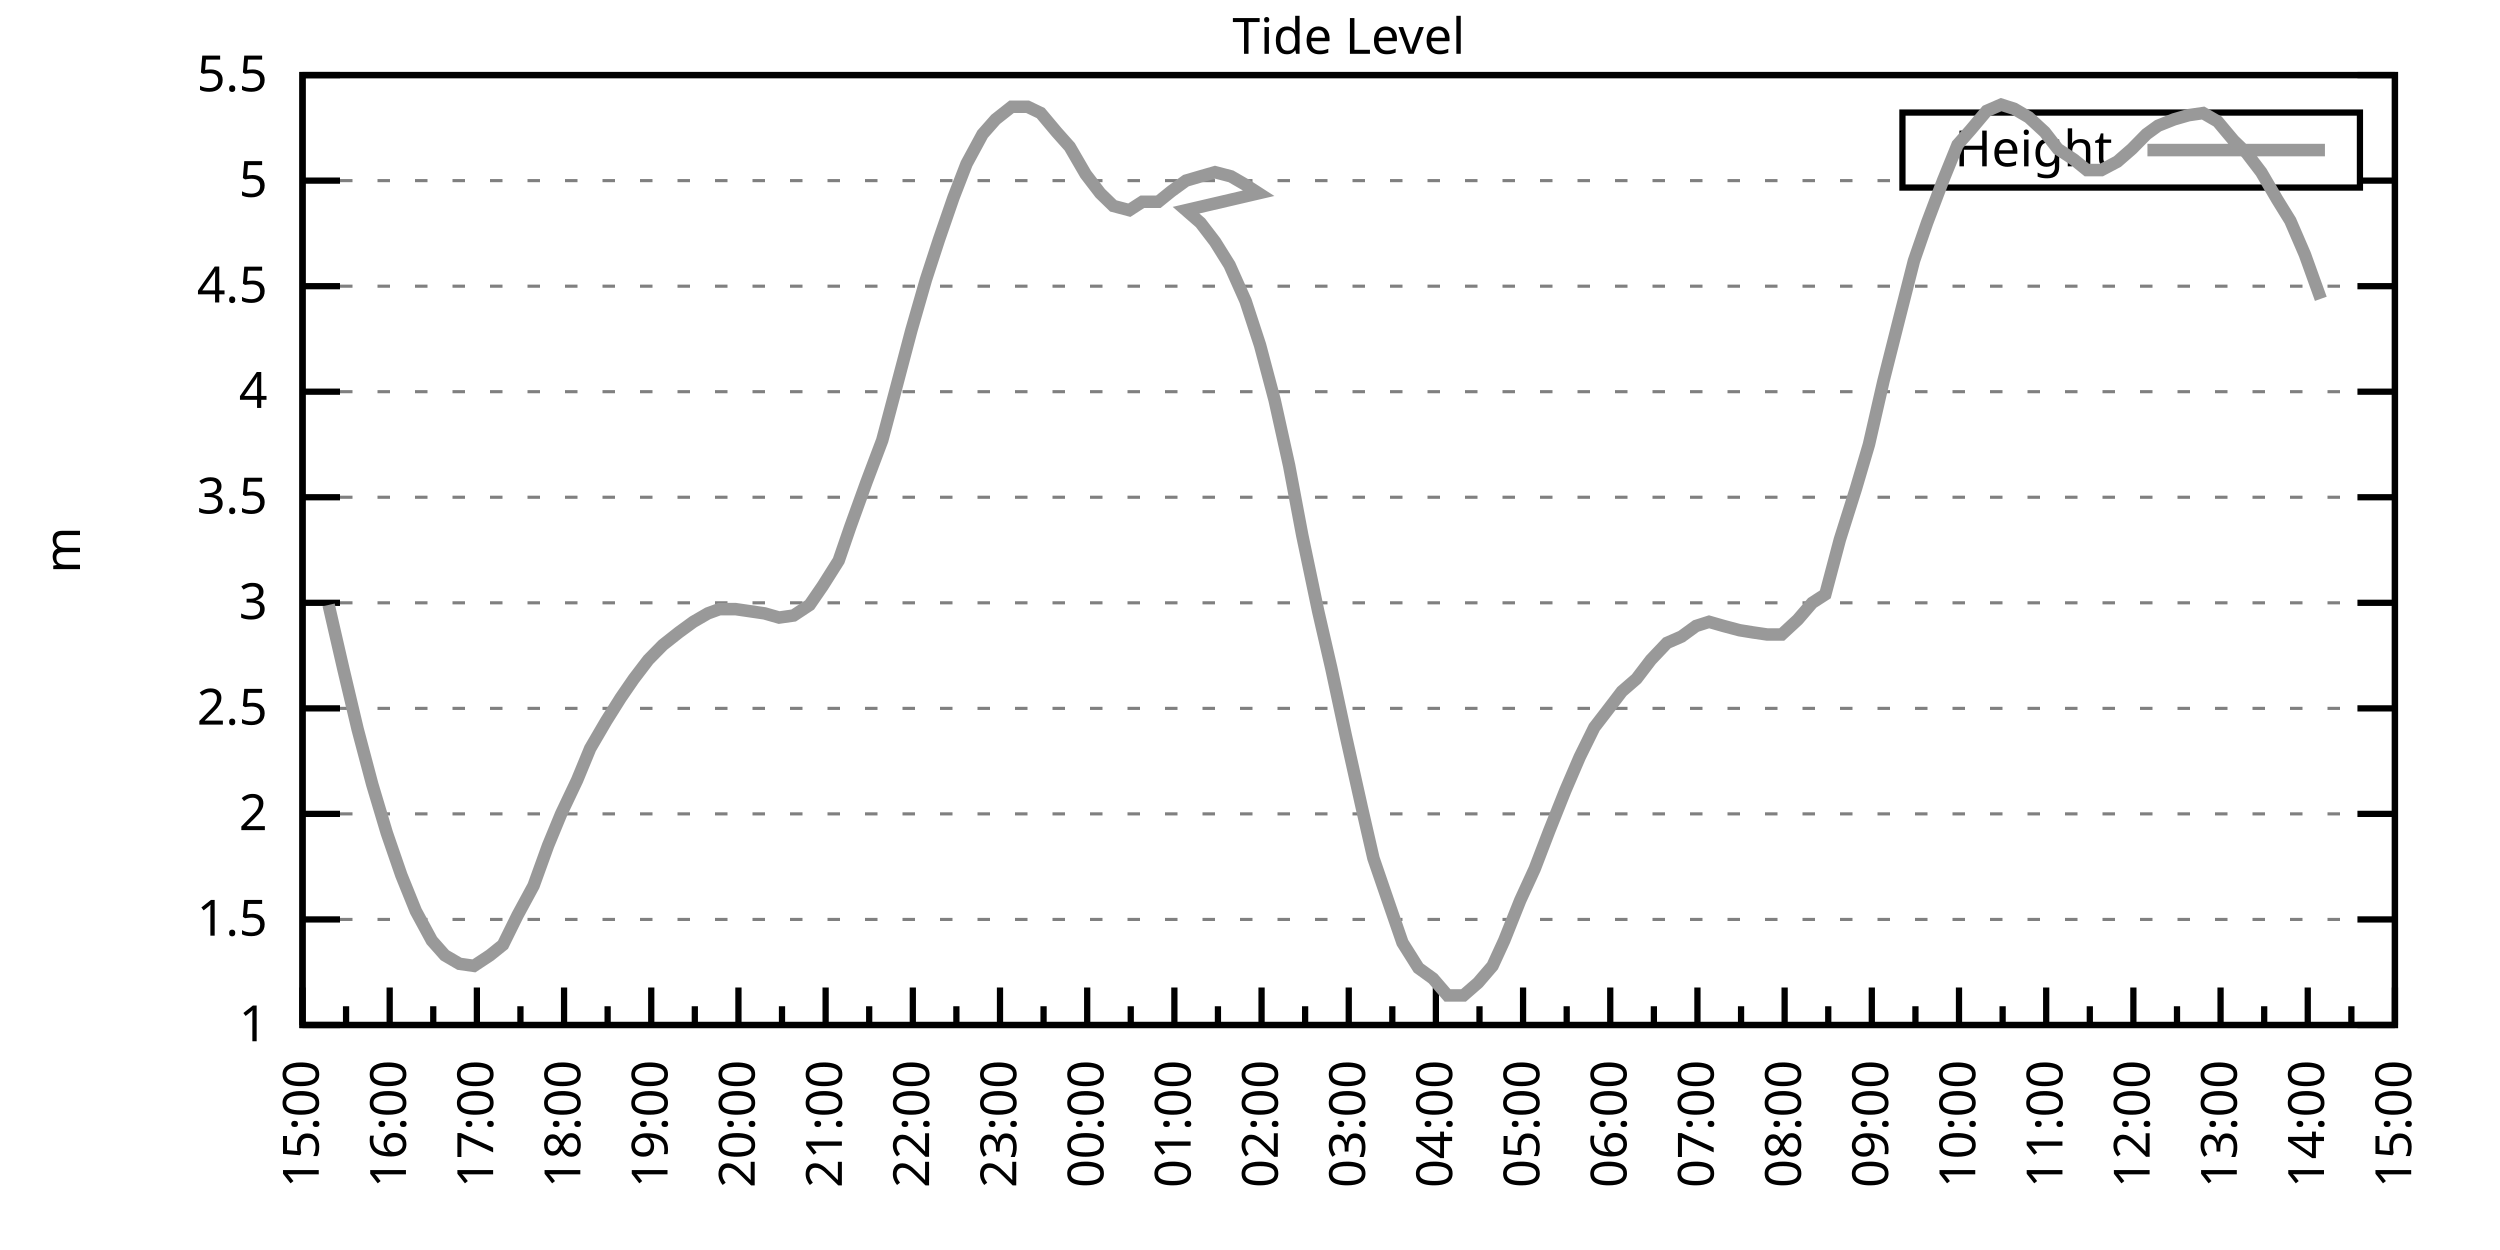
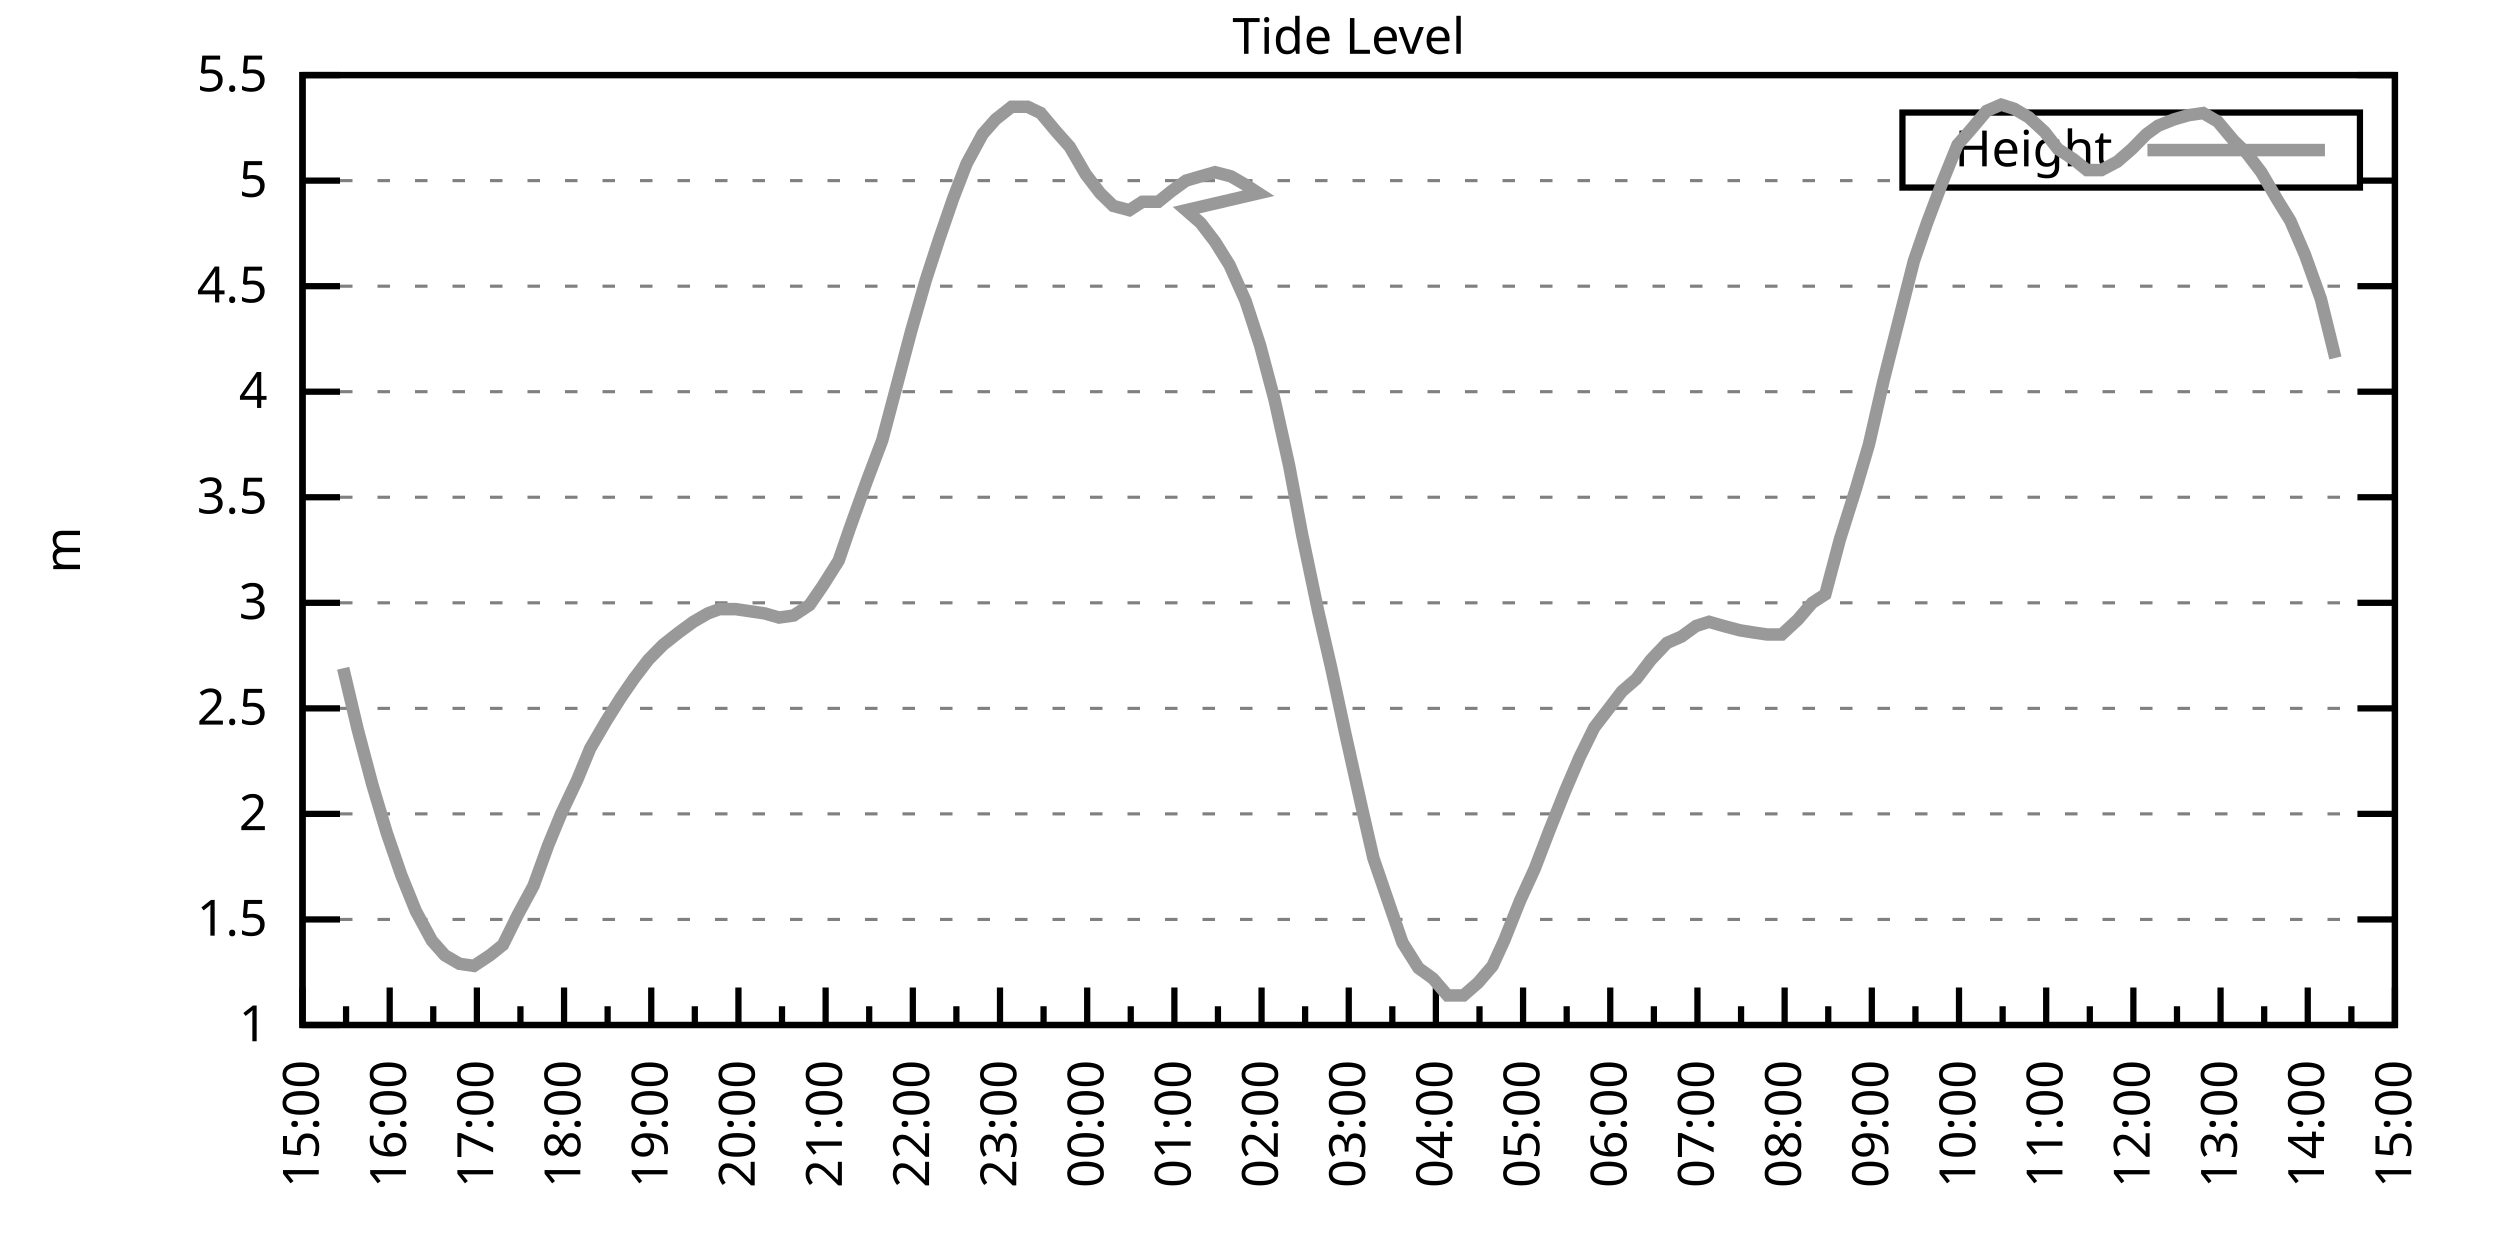
<svg xmlns="http://www.w3.org/2000/svg" xmlns:xlink="http://www.w3.org/1999/xlink" width="400" height="200" viewBox="0 0 400 200">
  <g id="gnuplot_canvas">
    <rect x="0" y="0" width="400" height="200" fill="none" />
    <defs>
      <circle id="gpDot" r="0.5" stroke-width="0.5" stroke="currentColor" />
      <path id="gpPt0" stroke-width="0.333" stroke="currentColor" d="M-1,0 h2 M0,-1 v2" />
      <path id="gpPt1" stroke-width="0.333" stroke="currentColor" d="M-1,-1 L1,1 M1,-1 L-1,1" />
      <path id="gpPt2" stroke-width="0.333" stroke="currentColor" d="M-1,0 L1,0 M0,-1 L0,1 M-1,-1 L1,1 M-1,1 L1,-1" />
      <rect id="gpPt3" stroke-width="0.333" stroke="currentColor" x="-1" y="-1" width="2" height="2" />
      <rect id="gpPt4" stroke-width="0.333" stroke="currentColor" fill="currentColor" x="-1" y="-1" width="2" height="2" />
      <circle id="gpPt5" stroke-width="0.333" stroke="currentColor" cx="0" cy="0" r="1" />
      <use xlink:href="#gpPt5" id="gpPt6" fill="currentColor" stroke="none" />
      <path id="gpPt7" stroke-width="0.333" stroke="currentColor" d="M0,-1.33 L-1.33,0.67 L1.33,0.67 z" />
      <use xlink:href="#gpPt7" id="gpPt8" fill="currentColor" stroke="none" />
      <use xlink:href="#gpPt7" id="gpPt9" stroke="currentColor" transform="rotate(180)" />
      <use xlink:href="#gpPt9" id="gpPt10" fill="currentColor" stroke="none" />
      <use xlink:href="#gpPt3" id="gpPt11" stroke="currentColor" transform="rotate(45)" />
      <use xlink:href="#gpPt11" id="gpPt12" fill="currentColor" stroke="none" />
      <path id="gpPt13" stroke-width="0.333" stroke="currentColor" d="M0,1.330 L1.265,0.411 L0.782,-1.067 L-0.782,-1.076 L-1.265,0.411 z" />
      <use xlink:href="#gpPt13" id="gpPt14" fill="currentColor" stroke="none" />
      <filter id="textbox" filterUnits="objectBoundingBox" x="0" y="0" height="1" width="1">
        <feFlood flood-color="white" flood-opacity="1" result="bgnd" />
        <feComposite in="SourceGraphic" in2="bgnd" operator="atop" />
      </filter>
      <filter id="greybox" filterUnits="objectBoundingBox" x="0" y="0" height="1" width="1">
        <feFlood flood-color="lightgrey" flood-opacity="1" result="grey" />
        <feComposite in="SourceGraphic" in2="grey" operator="atop" />
      </filter>
    </defs>
    <g fill="none" color="white" stroke="currentColor" stroke-width="1.00" stroke-linecap="butt" stroke-linejoin="miter">
</g>
    <g fill="none" color="black" stroke="currentColor" stroke-width="1.00" stroke-linecap="butt" stroke-linejoin="miter">
      <g stroke="none" shape-rendering="crispEdges">
        <polygon fill="rgb(255, 255, 255)" points="48.40,164.00 383.18,164.00 383.18,12.02 48.40,12.02 " />
      </g>
    </g>
    <g fill="none" color="black" stroke="currentColor" stroke-width="1.00" stroke-linecap="butt" stroke-linejoin="miter">
</g>
    <g fill="none" color="black" stroke="black" stroke-width="0.50" stroke-linecap="butt" stroke-linejoin="miter">
</g>
    <g fill="none" color="gray" stroke="currentColor" stroke-width="0.50" stroke-linecap="butt" stroke-linejoin="miter">
      <path stroke="gray" stroke-dasharray="2,4" class="gridline" d="M48.40,164.00 L383.19,164.00  " />
    </g>
    <g fill="none" color="gray" stroke="gray" stroke-width="1.00" stroke-linecap="butt" stroke-linejoin="miter">
</g>
    <g fill="none" color="black" stroke="currentColor" stroke-width="1.00" stroke-linecap="butt" stroke-linejoin="miter">
      <path stroke="black" d="M48.40,164.00 L54.40,164.00 M383.19,164.00 L377.19,164.00  " />
      <g transform="translate(42.80,166.60)" stroke="none" fill="black" font-family="Sans" font-size="8.00" text-anchor="end">
        <text>
          <tspan font-family="Sans"> 1</tspan>
        </text>
      </g>
    </g>
    <g fill="none" color="black" stroke="currentColor" stroke-width="1.00" stroke-linecap="butt" stroke-linejoin="miter">
</g>
    <g fill="none" color="black" stroke="black" stroke-width="0.50" stroke-linecap="butt" stroke-linejoin="miter">
</g>
    <g fill="none" color="gray" stroke="currentColor" stroke-width="0.50" stroke-linecap="butt" stroke-linejoin="miter">
      <path stroke="gray" stroke-dasharray="2,4" class="gridline" d="M48.40,147.11 L383.19,147.11  " />
    </g>
    <g fill="none" color="gray" stroke="gray" stroke-width="1.00" stroke-linecap="butt" stroke-linejoin="miter">
</g>
    <g fill="none" color="black" stroke="currentColor" stroke-width="1.00" stroke-linecap="butt" stroke-linejoin="miter">
      <path stroke="black" d="M48.40,147.11 L54.40,147.11 M383.19,147.11 L377.19,147.11  " />
      <g transform="translate(42.80,149.71)" stroke="none" fill="black" font-family="Sans" font-size="8.00" text-anchor="end">
        <text>
          <tspan font-family="Sans"> 1.5</tspan>
        </text>
      </g>
    </g>
    <g fill="none" color="black" stroke="currentColor" stroke-width="1.00" stroke-linecap="butt" stroke-linejoin="miter">
</g>
    <g fill="none" color="black" stroke="black" stroke-width="0.50" stroke-linecap="butt" stroke-linejoin="miter">
</g>
    <g fill="none" color="gray" stroke="currentColor" stroke-width="0.50" stroke-linecap="butt" stroke-linejoin="miter">
      <path stroke="gray" stroke-dasharray="2,4" class="gridline" d="M48.40,130.22 L383.19,130.22  " />
    </g>
    <g fill="none" color="gray" stroke="gray" stroke-width="1.00" stroke-linecap="butt" stroke-linejoin="miter">
</g>
    <g fill="none" color="black" stroke="currentColor" stroke-width="1.00" stroke-linecap="butt" stroke-linejoin="miter">
      <path stroke="black" d="M48.40,130.22 L54.40,130.22 M383.19,130.22 L377.19,130.22  " />
      <g transform="translate(42.80,132.82)" stroke="none" fill="black" font-family="Sans" font-size="8.00" text-anchor="end">
        <text>
          <tspan font-family="Sans"> 2</tspan>
        </text>
      </g>
    </g>
    <g fill="none" color="black" stroke="currentColor" stroke-width="1.00" stroke-linecap="butt" stroke-linejoin="miter">
</g>
    <g fill="none" color="black" stroke="black" stroke-width="0.50" stroke-linecap="butt" stroke-linejoin="miter">
</g>
    <g fill="none" color="gray" stroke="currentColor" stroke-width="0.50" stroke-linecap="butt" stroke-linejoin="miter">
      <path stroke="gray" stroke-dasharray="2,4" class="gridline" d="M48.40,113.34 L383.19,113.34  " />
    </g>
    <g fill="none" color="gray" stroke="gray" stroke-width="1.00" stroke-linecap="butt" stroke-linejoin="miter">
</g>
    <g fill="none" color="black" stroke="currentColor" stroke-width="1.00" stroke-linecap="butt" stroke-linejoin="miter">
      <path stroke="black" d="M48.40,113.34 L54.40,113.34 M383.19,113.34 L377.19,113.34  " />
      <g transform="translate(42.80,115.94)" stroke="none" fill="black" font-family="Sans" font-size="8.00" text-anchor="end">
        <text>
          <tspan font-family="Sans"> 2.5</tspan>
        </text>
      </g>
    </g>
    <g fill="none" color="black" stroke="currentColor" stroke-width="1.00" stroke-linecap="butt" stroke-linejoin="miter">
</g>
    <g fill="none" color="black" stroke="black" stroke-width="0.50" stroke-linecap="butt" stroke-linejoin="miter">
</g>
    <g fill="none" color="gray" stroke="currentColor" stroke-width="0.50" stroke-linecap="butt" stroke-linejoin="miter">
      <path stroke="gray" stroke-dasharray="2,4" class="gridline" d="M48.40,96.45 L383.19,96.45  " />
    </g>
    <g fill="none" color="gray" stroke="gray" stroke-width="1.00" stroke-linecap="butt" stroke-linejoin="miter">
</g>
    <g fill="none" color="black" stroke="currentColor" stroke-width="1.00" stroke-linecap="butt" stroke-linejoin="miter">
      <path stroke="black" d="M48.40,96.45 L54.40,96.45 M383.19,96.45 L377.19,96.45  " />
      <g transform="translate(42.80,99.05)" stroke="none" fill="black" font-family="Sans" font-size="8.00" text-anchor="end">
        <text>
          <tspan font-family="Sans"> 3</tspan>
        </text>
      </g>
    </g>
    <g fill="none" color="black" stroke="currentColor" stroke-width="1.00" stroke-linecap="butt" stroke-linejoin="miter">
</g>
    <g fill="none" color="black" stroke="black" stroke-width="0.50" stroke-linecap="butt" stroke-linejoin="miter">
</g>
    <g fill="none" color="gray" stroke="currentColor" stroke-width="0.50" stroke-linecap="butt" stroke-linejoin="miter">
      <path stroke="gray" stroke-dasharray="2,4" class="gridline" d="M48.40,79.56 L383.19,79.56  " />
    </g>
    <g fill="none" color="gray" stroke="gray" stroke-width="1.00" stroke-linecap="butt" stroke-linejoin="miter">
</g>
    <g fill="none" color="black" stroke="currentColor" stroke-width="1.00" stroke-linecap="butt" stroke-linejoin="miter">
      <path stroke="black" d="M48.40,79.56 L54.40,79.56 M383.19,79.56 L377.19,79.56  " />
      <g transform="translate(42.80,82.16)" stroke="none" fill="black" font-family="Sans" font-size="8.00" text-anchor="end">
        <text>
          <tspan font-family="Sans"> 3.5</tspan>
        </text>
      </g>
    </g>
    <g fill="none" color="black" stroke="currentColor" stroke-width="1.00" stroke-linecap="butt" stroke-linejoin="miter">
</g>
    <g fill="none" color="black" stroke="black" stroke-width="0.50" stroke-linecap="butt" stroke-linejoin="miter">
</g>
    <g fill="none" color="gray" stroke="currentColor" stroke-width="0.50" stroke-linecap="butt" stroke-linejoin="miter">
      <path stroke="gray" stroke-dasharray="2,4" class="gridline" d="M48.40,62.67 L383.19,62.67  " />
    </g>
    <g fill="none" color="gray" stroke="gray" stroke-width="1.00" stroke-linecap="butt" stroke-linejoin="miter">
</g>
    <g fill="none" color="black" stroke="currentColor" stroke-width="1.00" stroke-linecap="butt" stroke-linejoin="miter">
      <path stroke="black" d="M48.40,62.67 L54.40,62.67 M383.19,62.67 L377.19,62.67  " />
      <g transform="translate(42.80,65.27)" stroke="none" fill="black" font-family="Sans" font-size="8.00" text-anchor="end">
        <text>
          <tspan font-family="Sans"> 4</tspan>
        </text>
      </g>
    </g>
    <g fill="none" color="black" stroke="currentColor" stroke-width="1.00" stroke-linecap="butt" stroke-linejoin="miter">
</g>
    <g fill="none" color="black" stroke="black" stroke-width="0.50" stroke-linecap="butt" stroke-linejoin="miter">
</g>
    <g fill="none" color="gray" stroke="currentColor" stroke-width="0.50" stroke-linecap="butt" stroke-linejoin="miter">
      <path stroke="gray" stroke-dasharray="2,4" class="gridline" d="M48.40,45.79 L383.19,45.79  " />
    </g>
    <g fill="none" color="gray" stroke="gray" stroke-width="1.00" stroke-linecap="butt" stroke-linejoin="miter">
</g>
    <g fill="none" color="black" stroke="currentColor" stroke-width="1.00" stroke-linecap="butt" stroke-linejoin="miter">
      <path stroke="black" d="M48.40,45.79 L54.40,45.79 M383.19,45.79 L377.19,45.79  " />
      <g transform="translate(42.80,48.39)" stroke="none" fill="black" font-family="Sans" font-size="8.00" text-anchor="end">
        <text>
          <tspan font-family="Sans"> 4.5</tspan>
        </text>
      </g>
    </g>
    <g fill="none" color="black" stroke="currentColor" stroke-width="1.00" stroke-linecap="butt" stroke-linejoin="miter">
</g>
    <g fill="none" color="black" stroke="black" stroke-width="0.50" stroke-linecap="butt" stroke-linejoin="miter">
</g>
    <g fill="none" color="gray" stroke="currentColor" stroke-width="0.50" stroke-linecap="butt" stroke-linejoin="miter">
      <path stroke="gray" stroke-dasharray="2,4" class="gridline" d="M48.40,28.90 L304.39,28.90 M377.59,28.90 L383.19,28.90  " />
    </g>
    <g fill="none" color="gray" stroke="gray" stroke-width="1.00" stroke-linecap="butt" stroke-linejoin="miter">
</g>
    <g fill="none" color="black" stroke="currentColor" stroke-width="1.00" stroke-linecap="butt" stroke-linejoin="miter">
      <path stroke="black" d="M48.40,28.90 L54.40,28.90 M383.19,28.90 L377.19,28.90  " />
      <g transform="translate(42.80,31.50)" stroke="none" fill="black" font-family="Sans" font-size="8.00" text-anchor="end">
        <text>
          <tspan font-family="Sans"> 5</tspan>
        </text>
      </g>
    </g>
    <g fill="none" color="black" stroke="currentColor" stroke-width="1.00" stroke-linecap="butt" stroke-linejoin="miter">
</g>
    <g fill="none" color="black" stroke="black" stroke-width="0.50" stroke-linecap="butt" stroke-linejoin="miter">
</g>
    <g fill="none" color="gray" stroke="currentColor" stroke-width="0.50" stroke-linecap="butt" stroke-linejoin="miter">
      <path stroke="gray" stroke-dasharray="2,4" class="gridline" d="M48.40,12.01 L383.19,12.01  " />
    </g>
    <g fill="none" color="gray" stroke="gray" stroke-width="1.00" stroke-linecap="butt" stroke-linejoin="miter">
</g>
    <g fill="none" color="black" stroke="currentColor" stroke-width="1.00" stroke-linecap="butt" stroke-linejoin="miter">
      <path stroke="black" d="M48.40,12.01 L54.40,12.01 M383.19,12.01 L377.19,12.01  " />
      <g transform="translate(42.80,14.61)" stroke="none" fill="black" font-family="Sans" font-size="8.00" text-anchor="end">
        <text>
          <tspan font-family="Sans"> 5.5</tspan>
        </text>
      </g>
    </g>
    <g fill="none" color="black" stroke="currentColor" stroke-width="1.00" stroke-linecap="butt" stroke-linejoin="miter">
      <path stroke="black" d="M48.40,164.00 L48.40,158.00  " />
      <g transform="translate(51.00,169.60) rotate(270)" stroke="none" fill="black" font-family="Sans" font-size="8.00" text-anchor="end">
        <text>
          <tspan font-family="Sans">15:00</tspan>
        </text>
      </g>
    </g>
    <g fill="none" color="black" stroke="currentColor" stroke-width="1.00" stroke-linecap="butt" stroke-linejoin="miter">
      <path stroke="black" d="M55.37,164.00 L55.37,161.00 M62.35,164.00 L62.35,158.00  " />
      <g transform="translate(64.95,169.60) rotate(270)" stroke="none" fill="black" font-family="Sans" font-size="8.00" text-anchor="end">
        <text>
          <tspan font-family="Sans">16:00</tspan>
        </text>
      </g>
    </g>
    <g fill="none" color="black" stroke="currentColor" stroke-width="1.00" stroke-linecap="butt" stroke-linejoin="miter">
      <path stroke="black" d="M69.32,164.00 L69.32,161.00 M76.30,164.00 L76.30,158.00  " />
      <g transform="translate(78.90,169.60) rotate(270)" stroke="none" fill="black" font-family="Sans" font-size="8.00" text-anchor="end">
        <text>
          <tspan font-family="Sans">17:00</tspan>
        </text>
      </g>
    </g>
    <g fill="none" color="black" stroke="currentColor" stroke-width="1.00" stroke-linecap="butt" stroke-linejoin="miter">
      <path stroke="black" d="M83.27,164.00 L83.27,161.00 M90.25,164.00 L90.25,158.00  " />
      <g transform="translate(92.85,169.60) rotate(270)" stroke="none" fill="black" font-family="Sans" font-size="8.00" text-anchor="end">
        <text>
          <tspan font-family="Sans">18:00</tspan>
        </text>
      </g>
    </g>
    <g fill="none" color="black" stroke="currentColor" stroke-width="1.00" stroke-linecap="butt" stroke-linejoin="miter">
      <path stroke="black" d="M97.22,164.00 L97.22,161.00 M104.20,164.00 L104.20,158.00  " />
      <g transform="translate(106.80,169.60) rotate(270)" stroke="none" fill="black" font-family="Sans" font-size="8.00" text-anchor="end">
        <text>
          <tspan font-family="Sans">19:00</tspan>
        </text>
      </g>
    </g>
    <g fill="none" color="black" stroke="currentColor" stroke-width="1.00" stroke-linecap="butt" stroke-linejoin="miter">
      <path stroke="black" d="M111.17,164.00 L111.17,161.00 M118.15,164.00 L118.15,158.00  " />
      <g transform="translate(120.75,169.60) rotate(270)" stroke="none" fill="black" font-family="Sans" font-size="8.00" text-anchor="end">
        <text>
          <tspan font-family="Sans">20:00</tspan>
        </text>
      </g>
    </g>
    <g fill="none" color="black" stroke="currentColor" stroke-width="1.00" stroke-linecap="butt" stroke-linejoin="miter">
      <path stroke="black" d="M125.12,164.00 L125.12,161.00 M132.10,164.00 L132.10,158.00  " />
      <g transform="translate(134.70,169.60) rotate(270)" stroke="none" fill="black" font-family="Sans" font-size="8.00" text-anchor="end">
        <text>
          <tspan font-family="Sans">21:00</tspan>
        </text>
      </g>
    </g>
    <g fill="none" color="black" stroke="currentColor" stroke-width="1.00" stroke-linecap="butt" stroke-linejoin="miter">
      <path stroke="black" d="M139.07,164.00 L139.07,161.00 M146.05,164.00 L146.05,158.00  " />
      <g transform="translate(148.65,169.60) rotate(270)" stroke="none" fill="black" font-family="Sans" font-size="8.00" text-anchor="end">
        <text>
          <tspan font-family="Sans">22:00</tspan>
        </text>
      </g>
    </g>
    <g fill="none" color="black" stroke="currentColor" stroke-width="1.00" stroke-linecap="butt" stroke-linejoin="miter">
      <path stroke="black" d="M153.02,164.00 L153.02,161.00 M160.00,164.00 L160.00,158.00  " />
      <g transform="translate(162.60,169.60) rotate(270)" stroke="none" fill="black" font-family="Sans" font-size="8.00" text-anchor="end">
        <text>
          <tspan font-family="Sans">23:00</tspan>
        </text>
      </g>
    </g>
    <g fill="none" color="black" stroke="currentColor" stroke-width="1.00" stroke-linecap="butt" stroke-linejoin="miter">
      <path stroke="black" d="M166.97,164.00 L166.97,161.00 M173.95,164.00 L173.95,158.00  " />
      <g transform="translate(176.55,169.60) rotate(270)" stroke="none" fill="black" font-family="Sans" font-size="8.00" text-anchor="end">
        <text>
          <tspan font-family="Sans">00:00</tspan>
        </text>
      </g>
    </g>
    <g fill="none" color="black" stroke="currentColor" stroke-width="1.00" stroke-linecap="butt" stroke-linejoin="miter">
      <path stroke="black" d="M180.92,164.00 L180.92,161.00 M187.90,164.00 L187.90,158.00  " />
      <g transform="translate(190.50,169.60) rotate(270)" stroke="none" fill="black" font-family="Sans" font-size="8.00" text-anchor="end">
        <text>
          <tspan font-family="Sans">01:00</tspan>
        </text>
      </g>
    </g>
    <g fill="none" color="black" stroke="currentColor" stroke-width="1.00" stroke-linecap="butt" stroke-linejoin="miter">
      <path stroke="black" d="M194.87,164.00 L194.87,161.00 M201.85,164.00 L201.85,158.00  " />
      <g transform="translate(204.45,169.60) rotate(270)" stroke="none" fill="black" font-family="Sans" font-size="8.00" text-anchor="end">
        <text>
          <tspan font-family="Sans">02:00</tspan>
        </text>
      </g>
    </g>
    <g fill="none" color="black" stroke="currentColor" stroke-width="1.00" stroke-linecap="butt" stroke-linejoin="miter">
      <path stroke="black" d="M208.82,164.00 L208.82,161.00 M215.80,164.00 L215.80,158.00  " />
      <g transform="translate(218.40,169.60) rotate(270)" stroke="none" fill="black" font-family="Sans" font-size="8.00" text-anchor="end">
        <text>
          <tspan font-family="Sans">03:00</tspan>
        </text>
      </g>
    </g>
    <g fill="none" color="black" stroke="currentColor" stroke-width="1.00" stroke-linecap="butt" stroke-linejoin="miter">
      <path stroke="black" d="M222.77,164.00 L222.77,161.00 M229.74,164.00 L229.74,158.00  " />
      <g transform="translate(232.34,169.60) rotate(270)" stroke="none" fill="black" font-family="Sans" font-size="8.00" text-anchor="end">
        <text>
          <tspan font-family="Sans">04:00</tspan>
        </text>
      </g>
    </g>
    <g fill="none" color="black" stroke="currentColor" stroke-width="1.00" stroke-linecap="butt" stroke-linejoin="miter">
      <path stroke="black" d="M236.72,164.00 L236.72,161.00 M243.69,164.00 L243.69,158.00  " />
      <g transform="translate(246.29,169.60) rotate(270)" stroke="none" fill="black" font-family="Sans" font-size="8.00" text-anchor="end">
        <text>
          <tspan font-family="Sans">05:00</tspan>
        </text>
      </g>
    </g>
    <g fill="none" color="black" stroke="currentColor" stroke-width="1.00" stroke-linecap="butt" stroke-linejoin="miter">
      <path stroke="black" d="M250.67,164.00 L250.67,161.00 M257.64,164.00 L257.64,158.00  " />
      <g transform="translate(260.24,169.60) rotate(270)" stroke="none" fill="black" font-family="Sans" font-size="8.00" text-anchor="end">
        <text>
          <tspan font-family="Sans">06:00</tspan>
        </text>
      </g>
    </g>
    <g fill="none" color="black" stroke="currentColor" stroke-width="1.00" stroke-linecap="butt" stroke-linejoin="miter">
      <path stroke="black" d="M264.62,164.00 L264.62,161.00 M271.59,164.00 L271.59,158.00  " />
      <g transform="translate(274.19,169.60) rotate(270)" stroke="none" fill="black" font-family="Sans" font-size="8.00" text-anchor="end">
        <text>
          <tspan font-family="Sans">07:00</tspan>
        </text>
      </g>
    </g>
    <g fill="none" color="black" stroke="currentColor" stroke-width="1.00" stroke-linecap="butt" stroke-linejoin="miter">
      <path stroke="black" d="M278.57,164.00 L278.57,161.00 M285.54,164.00 L285.54,158.00  " />
      <g transform="translate(288.14,169.60) rotate(270)" stroke="none" fill="black" font-family="Sans" font-size="8.00" text-anchor="end">
        <text>
          <tspan font-family="Sans">08:00</tspan>
        </text>
      </g>
    </g>
    <g fill="none" color="black" stroke="currentColor" stroke-width="1.00" stroke-linecap="butt" stroke-linejoin="miter">
      <path stroke="black" d="M292.52,164.00 L292.52,161.00 M299.49,164.00 L299.49,158.00  " />
      <g transform="translate(302.09,169.60) rotate(270)" stroke="none" fill="black" font-family="Sans" font-size="8.00" text-anchor="end">
        <text>
          <tspan font-family="Sans">09:00</tspan>
        </text>
      </g>
    </g>
    <g fill="none" color="black" stroke="currentColor" stroke-width="1.00" stroke-linecap="butt" stroke-linejoin="miter">
      <path stroke="black" d="M306.47,164.00 L306.47,161.00 M313.44,164.00 L313.44,158.00  " />
      <g transform="translate(316.04,169.60) rotate(270)" stroke="none" fill="black" font-family="Sans" font-size="8.00" text-anchor="end">
        <text>
          <tspan font-family="Sans">10:00</tspan>
        </text>
      </g>
    </g>
    <g fill="none" color="black" stroke="currentColor" stroke-width="1.00" stroke-linecap="butt" stroke-linejoin="miter">
      <path stroke="black" d="M320.42,164.00 L320.42,161.00 M327.39,164.00 L327.39,158.00  " />
      <g transform="translate(329.99,169.60) rotate(270)" stroke="none" fill="black" font-family="Sans" font-size="8.00" text-anchor="end">
        <text>
          <tspan font-family="Sans">11:00</tspan>
        </text>
      </g>
    </g>
    <g fill="none" color="black" stroke="currentColor" stroke-width="1.00" stroke-linecap="butt" stroke-linejoin="miter">
      <path stroke="black" d="M334.37,164.00 L334.37,161.00 M341.34,164.00 L341.34,158.00  " />
      <g transform="translate(343.94,169.60) rotate(270)" stroke="none" fill="black" font-family="Sans" font-size="8.00" text-anchor="end">
        <text>
          <tspan font-family="Sans">12:00</tspan>
        </text>
      </g>
    </g>
    <g fill="none" color="black" stroke="currentColor" stroke-width="1.00" stroke-linecap="butt" stroke-linejoin="miter">
      <path stroke="black" d="M348.32,164.00 L348.32,161.00 M355.29,164.00 L355.29,158.00  " />
      <g transform="translate(357.89,169.60) rotate(270)" stroke="none" fill="black" font-family="Sans" font-size="8.00" text-anchor="end">
        <text>
          <tspan font-family="Sans">13:00</tspan>
        </text>
      </g>
    </g>
    <g fill="none" color="black" stroke="currentColor" stroke-width="1.00" stroke-linecap="butt" stroke-linejoin="miter">
      <path stroke="black" d="M362.27,164.00 L362.27,161.00 M369.24,164.00 L369.24,158.00  " />
      <g transform="translate(371.84,169.60) rotate(270)" stroke="none" fill="black" font-family="Sans" font-size="8.00" text-anchor="end">
        <text>
          <tspan font-family="Sans">14:00</tspan>
        </text>
      </g>
    </g>
    <g fill="none" color="black" stroke="currentColor" stroke-width="1.00" stroke-linecap="butt" stroke-linejoin="miter">
      <path stroke="black" d="M376.22,164.00 L376.22,161.00 M383.19,164.00 L383.19,158.00  " />
      <g transform="translate(385.79,169.60) rotate(270)" stroke="none" fill="black" font-family="Sans" font-size="8.00" text-anchor="end">
        <text>
          <tspan font-family="Sans">15:00</tspan>
        </text>
      </g>
    </g>
    <g fill="none" color="black" stroke="currentColor" stroke-width="1.00" stroke-linecap="butt" stroke-linejoin="miter">
</g>
    <g fill="none" color="black" stroke="currentColor" stroke-width="1.00" stroke-linecap="butt" stroke-linejoin="miter">
      <path stroke="black" d="M48.40,12.01 L48.40,164.00 L383.19,164.00 L383.19,12.01 L48.40,12.01 Z  " />
    </g>
    <g fill="none" color="black" stroke="currentColor" stroke-width="1.00" stroke-linecap="butt" stroke-linejoin="miter">
      <g transform="translate(12.80,88.01) rotate(270)" stroke="none" fill="black" font-family="Sans" font-size="8.00" text-anchor="middle">
        <text>
          <tspan font-family="Sans">m</tspan>
        </text>
      </g>
    </g>
    <g fill="none" color="black" stroke="currentColor" stroke-width="1.00" stroke-linecap="butt" stroke-linejoin="miter">
</g>
    <g fill="none" color="black" stroke="currentColor" stroke-width="1.00" stroke-linecap="butt" stroke-linejoin="miter">
      <path stroke="black" d="M304.39,30.01 L304.39,18.01 L377.59,18.01 L377.59,30.01 L304.39,30.01 Z  " />
    </g>
    <g id="Tide_level_plot_1">
      <g fill="none" color="white" stroke="black" stroke-width="2.00" stroke-linecap="butt" stroke-linejoin="miter">
</g>
      <g fill="none" color="black" stroke="currentColor" stroke-width="2.00" stroke-linecap="butt" stroke-linejoin="miter">
        <g transform="translate(337.99,26.61)" stroke="none" fill="black" font-family="Sans" font-size="8.00" text-anchor="end">
          <text>
            <tspan font-family="Sans">Height</tspan>
          </text>
        </g>
      </g>
      <g fill="none" color="black" stroke="currentColor" stroke-width="2.00" stroke-linecap="butt" stroke-linejoin="miter">
-         <path stroke="rgb(153, 153, 153)" d="M343.59,24.01 L371.99,24.01 M52.58,96.79 L54.91,106.92 L57.23,116.71 L59.56,125.50 L61.88,133.26 L64.21,140.02   L66.53,145.76 L69.09,150.49 L71.18,152.85 L73.51,154.21 L75.83,154.54 L78.39,152.85 L80.48,151.17 L82.81,146.44   L85.37,141.71 L87.69,135.29 L89.78,130.22 L92.34,124.82 L94.43,119.75 L96.99,115.36 L99.32,111.65 L101.41,108.61   L103.73,105.57 L106.06,103.20 L108.62,101.18 L110.94,99.49 L113.27,98.14 L115.13,97.46 L117.68,97.46 L122.33,98.14   L124.66,98.81 L126.98,98.48 L129.54,96.79 L131.63,93.75 L134.19,89.69 L136.05,84.29 L138.61,77.20 L141.16,70.44   L143.49,61.66 L145.81,52.88 L148.14,44.77 L150.23,38.35 L152.56,31.60 L154.65,26.20 L157.21,21.47 L159.30,19.10   L161.86,17.08 L164.41,17.08 L166.51,18.09 L169.06,21.13 L171.16,23.49 L173.71,27.88 L176.04,30.92 L178.13,32.95   L180.69,33.63 L182.78,32.28 L185.34,32.28 L187.43,30.59 L189.76,28.90 L192.08,28.22 L194.41,27.55 L196.96,28.22   L199.29,29.57 L201.38,30.92 L189.76,33.63 L192.08,35.65 L194.41,38.69 L196.73,42.41 L199.29,48.15 L201.61,55.24   L203.94,64.02 L206.26,74.49 L208.36,85.64 L210.91,97.80 L213.01,106.92 L215.33,117.73 L217.89,129.21 L219.75,137.32   L222.30,144.75 L224.40,150.83 L226.95,154.88 L229.28,156.57 L231.60,159.27 L234.16,159.27 L236.49,157.24 L238.81,154.54   L240.67,150.49 L243.23,144.07 L245.55,139.01 L247.88,132.93 L250.44,126.51 L252.76,121.11 L255.09,116.38 L257.18,113.67   L259.50,110.63 L261.83,108.61 L264.15,105.57 L266.71,102.87 L269.04,101.85 L271.36,100.16 L273.45,99.49 L275.78,100.16   L278.34,100.84 L280.43,101.18 L282.75,101.52 L285.08,101.52 L287.64,99.15 L289.96,96.45 L292.05,95.10 L294.38,86.32   L296.94,78.21 L299.03,71.12 L301.35,60.98 L303.91,50.85 L306.23,41.73 L308.33,35.65 L310.88,28.90 L313.21,23.16   L315.30,20.79 L317.86,17.75 L320.18,16.74 L322.28,17.41 L324.60,18.77 L327.16,21.13 L329.25,23.83 L331.81,25.52   L333.90,27.21 L336.23,27.21 L338.78,25.86 L341.11,23.83 L343.43,21.47 L345.29,20.12 L347.85,19.10 L350.18,18.43   L352.50,18.09 L354.83,19.44 L357.38,22.48 L359.48,24.51 L361.80,27.55 L364.36,31.94 L366.45,35.32 L368.78,40.72   L371.33,47.81  " />
+         <path stroke="rgb(153, 153, 153)" d="M343.59,24.01 L371.99,24.01 M54.91,106.92 L57.23,116.71 L59.56,125.50 L61.88,133.26 L64.21,140.02 L66.53,145.76   L69.09,150.49 L71.18,152.85 L73.51,154.21 L75.83,154.54 L78.39,152.85 L80.48,151.17 L82.81,146.44 L85.37,141.71   L87.69,135.29 L89.78,130.22 L92.34,124.82 L94.43,119.75 L96.99,115.36 L99.32,111.65 L101.41,108.61 L103.73,105.57   L106.06,103.20 L108.62,101.18 L110.94,99.49 L113.27,98.14 L115.13,97.46 L117.68,97.46 L122.33,98.14 L124.66,98.81   L126.98,98.48 L129.54,96.79 L131.63,93.75 L134.19,89.69 L136.05,84.29 L138.61,77.20 L141.16,70.44 L143.49,61.66   L145.81,52.88 L148.14,44.77 L150.23,38.35 L152.56,31.60 L154.65,26.20 L157.21,21.47 L159.30,19.10 L161.86,17.08   L164.41,17.08 L166.51,18.09 L169.06,21.13 L171.16,23.49 L173.71,27.88 L176.04,30.92 L178.13,32.95 L180.69,33.63   L182.78,32.28 L185.34,32.28 L187.43,30.59 L189.76,28.90 L192.08,28.22 L194.41,27.55 L196.96,28.22 L199.29,29.57   L201.38,30.92 L189.76,33.63 L192.08,35.65 L194.41,38.69 L196.73,42.41 L199.29,48.15 L201.61,55.24 L203.94,64.02   L206.26,74.49 L208.36,85.64 L210.91,97.80 L213.01,106.92 L215.33,117.73 L217.89,129.21 L219.75,137.32 L222.30,144.75   L224.40,150.83 L226.95,154.88 L229.28,156.57 L231.60,159.27 L234.16,159.27 L236.49,157.24 L238.81,154.54 L240.67,150.49   L243.23,144.07 L245.55,139.01 L247.88,132.93 L250.44,126.51 L252.76,121.11 L255.09,116.38 L257.18,113.67 L259.50,110.63   L261.83,108.61 L264.15,105.57 L266.71,102.87 L269.04,101.85 L271.36,100.16 L273.45,99.49 L275.78,100.16 L278.34,100.84   L280.43,101.18 L282.75,101.52 L285.08,101.52 L287.64,99.15 L289.96,96.45 L292.05,95.10 L294.38,86.32 L296.94,78.21   L299.03,71.12 L301.35,60.98 L303.91,50.85 L306.23,41.73 L308.33,35.65 L310.88,28.90 L313.21,23.16 L315.30,20.79   L317.86,17.75 L320.18,16.74 L322.28,17.41 L324.60,18.77 L327.16,21.13 L329.25,23.83 L331.81,25.52 L333.90,27.21   L336.23,27.21 L338.78,25.86 L341.11,23.83 L343.43,21.47 L345.29,20.12 L347.85,19.10 L350.18,18.43 L352.50,18.09   L354.83,19.44 L357.38,22.48 L359.48,24.51 L361.80,27.55 L364.36,31.94 L366.45,35.32 L368.78,40.72 L371.33,47.81   L373.66,57.27  " />
      </g>
    </g>
    <g fill="none" color="black" stroke="currentColor" stroke-width="2.00" stroke-linecap="butt" stroke-linejoin="miter">
</g>
    <g fill="none" color="black" stroke="black" stroke-width="1.00" stroke-linecap="butt" stroke-linejoin="miter">
</g>
    <g fill="none" color="black" stroke="currentColor" stroke-width="1.00" stroke-linecap="butt" stroke-linejoin="miter">
      <path stroke="black" d="M48.40,12.01 L48.40,164.00 L383.19,164.00 L383.19,12.01 L48.40,12.01 Z  " />
    </g>
    <g fill="none" color="black" stroke="currentColor" stroke-width="1.00" stroke-linecap="butt" stroke-linejoin="miter">
      <g transform="translate(215.79,8.61)" stroke="none" fill="black" font-family="Sans" font-size="8.00" text-anchor="middle">
        <text>
          <tspan font-family="Sans">Tide Level</tspan>
        </text>
      </g>
    </g>
    <g fill="none" color="black" stroke="currentColor" stroke-width="1.00" stroke-linecap="butt" stroke-linejoin="miter">
</g>
  </g>
</svg>
